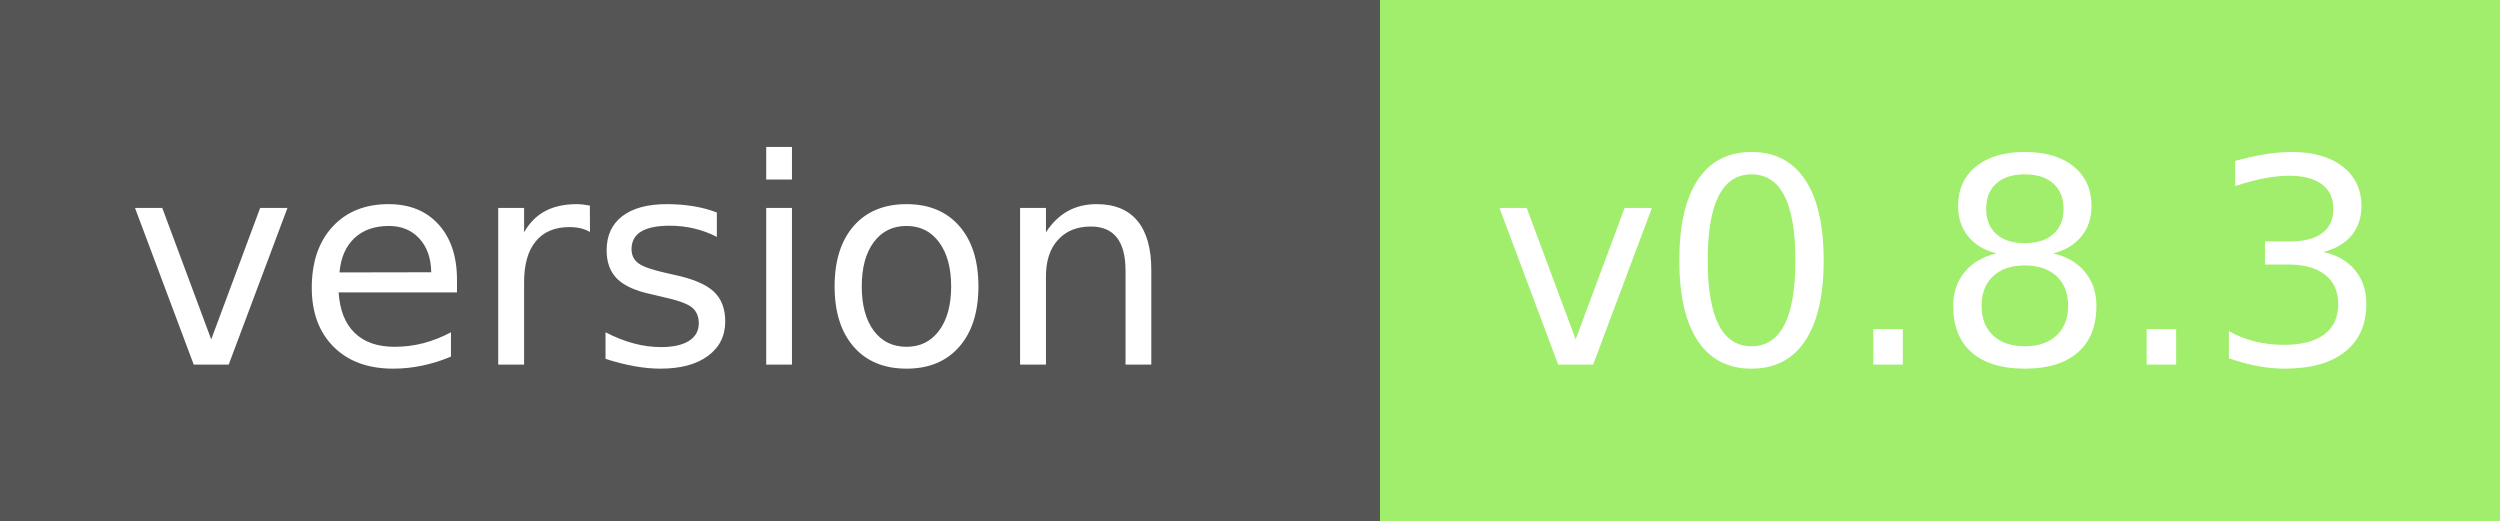
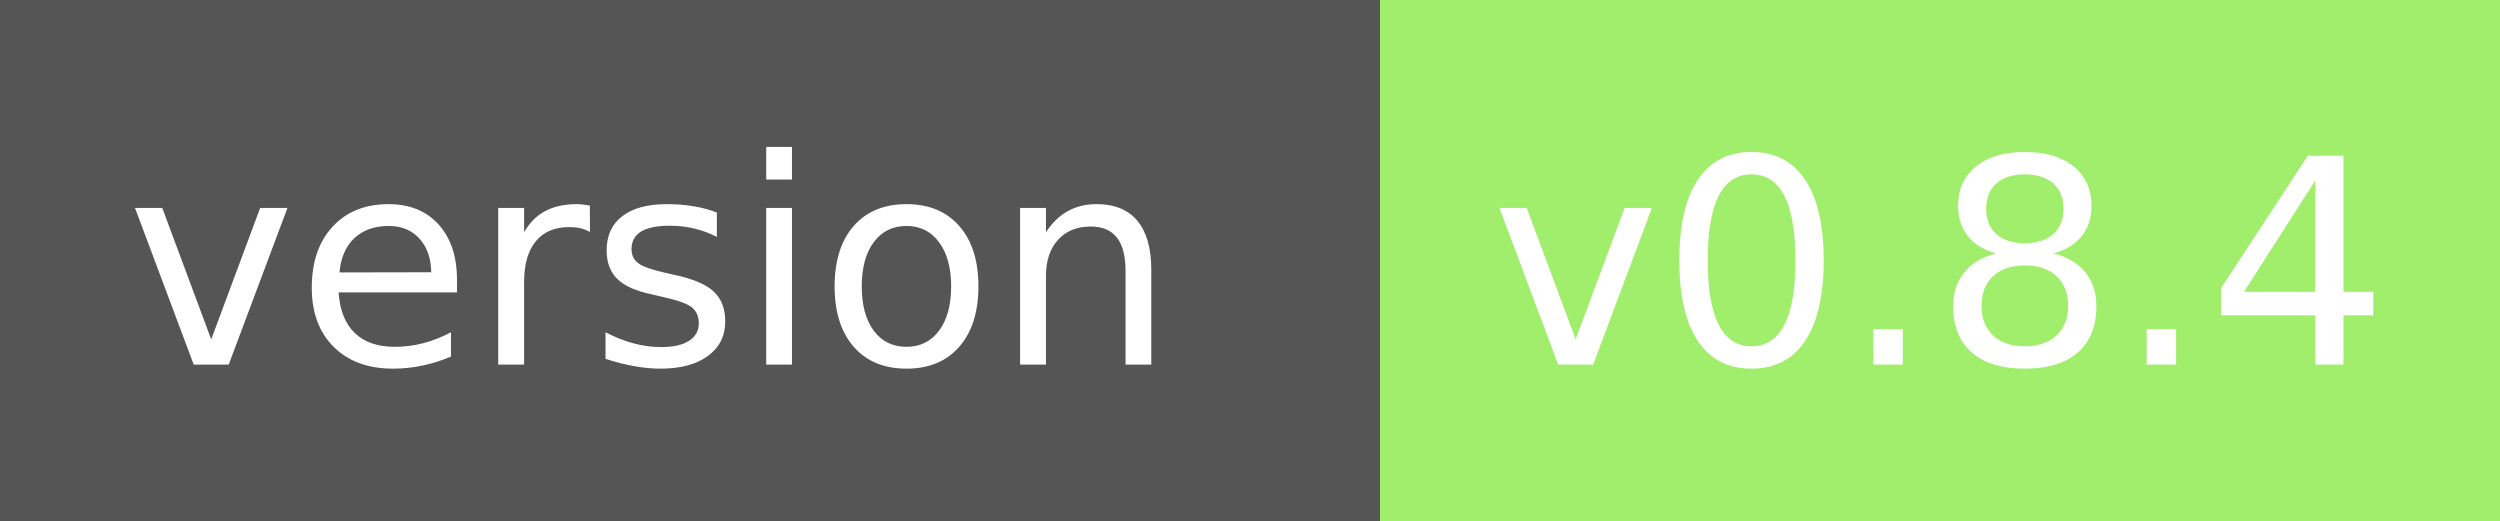
<svg xmlns="http://www.w3.org/2000/svg" width="96" height="20" role="img" aria-label="module version:">
  <g shape-rendering="crispEdges">
    <rect width="53" height="20" fill="#555" />
    <rect x="53" width="43" height="20" fill="#a0ee6c" />
  </g>
  <g fill="#fff" text-anchor="middle" font-family="Verdana,Geneva,DejaVu Sans,sans-serif" text-rendering="geometricPrecision" font-size="110">
    <text x="250" y="140" transform="scale(.1)" fill="#fff" textLength="410">version</text>
-     <text x="745" y="140" transform="scale(.1)" fill="#fff" textLength="320">v0.8.3</text>
+     <text x="745" y="140" transform="scale(.1)" fill="#fff" textLength="320">v0.8.4</text>
  </g>
</svg>
